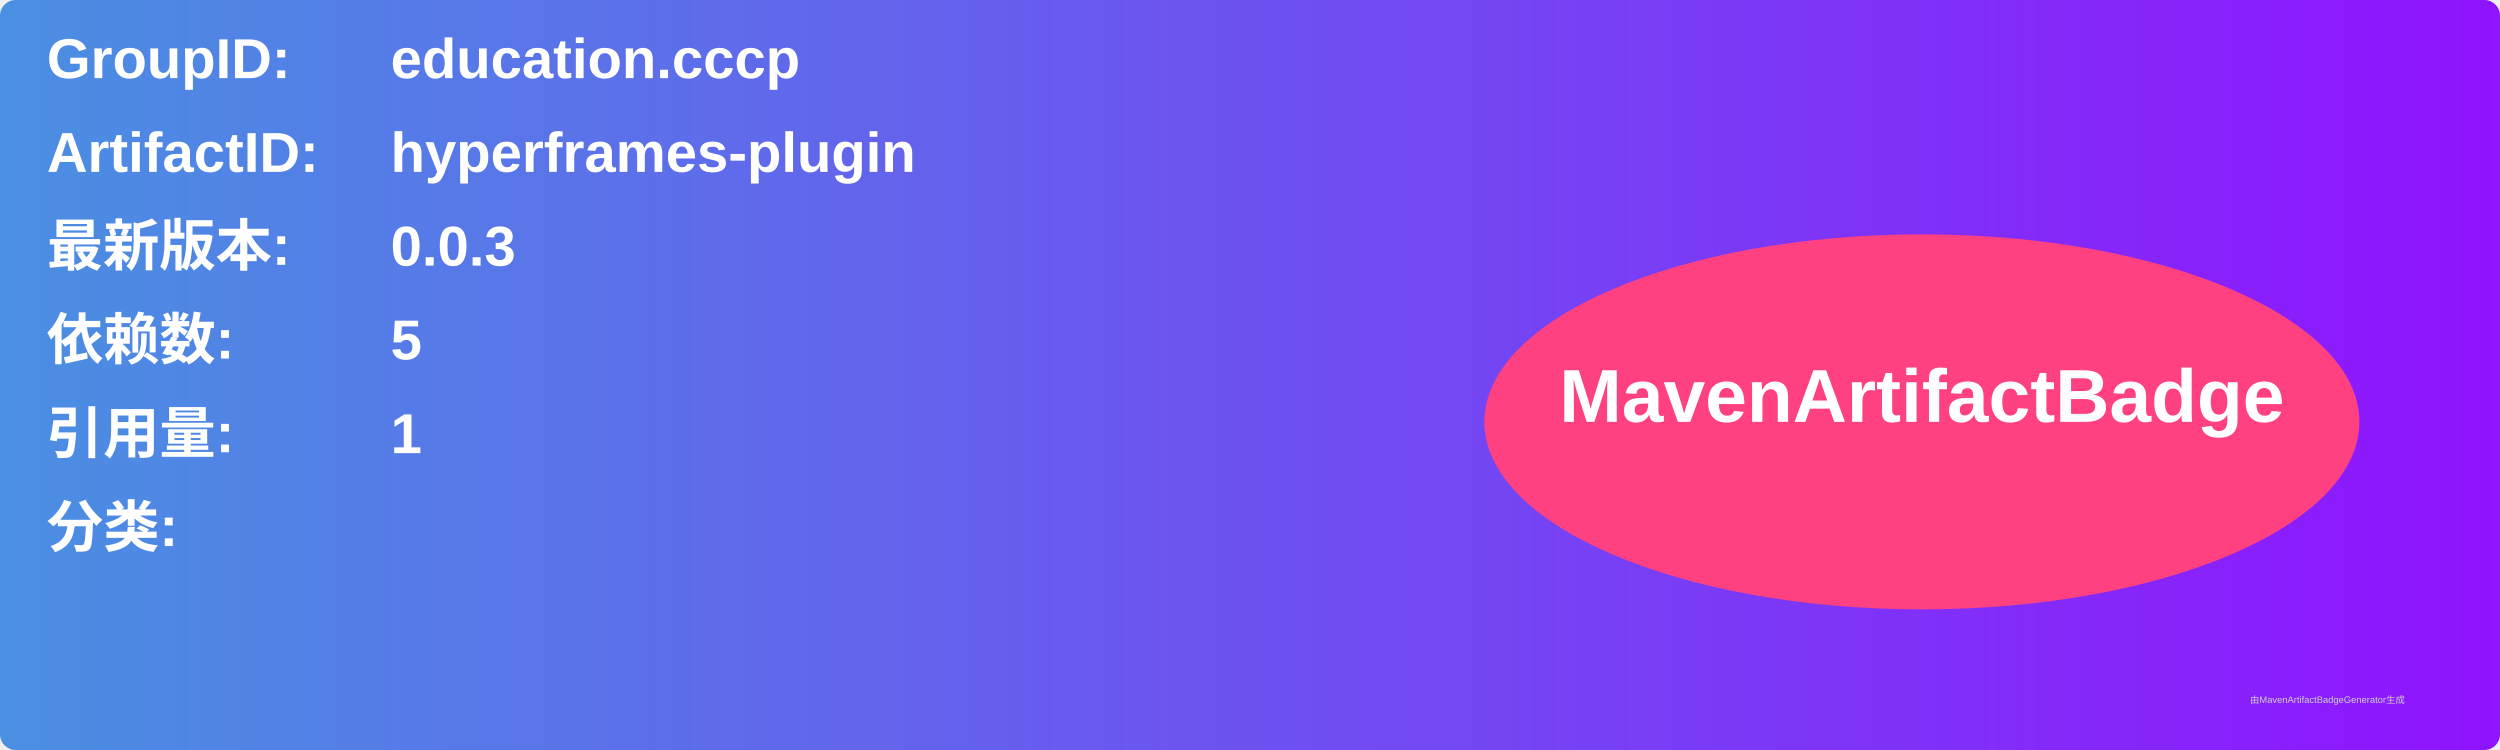
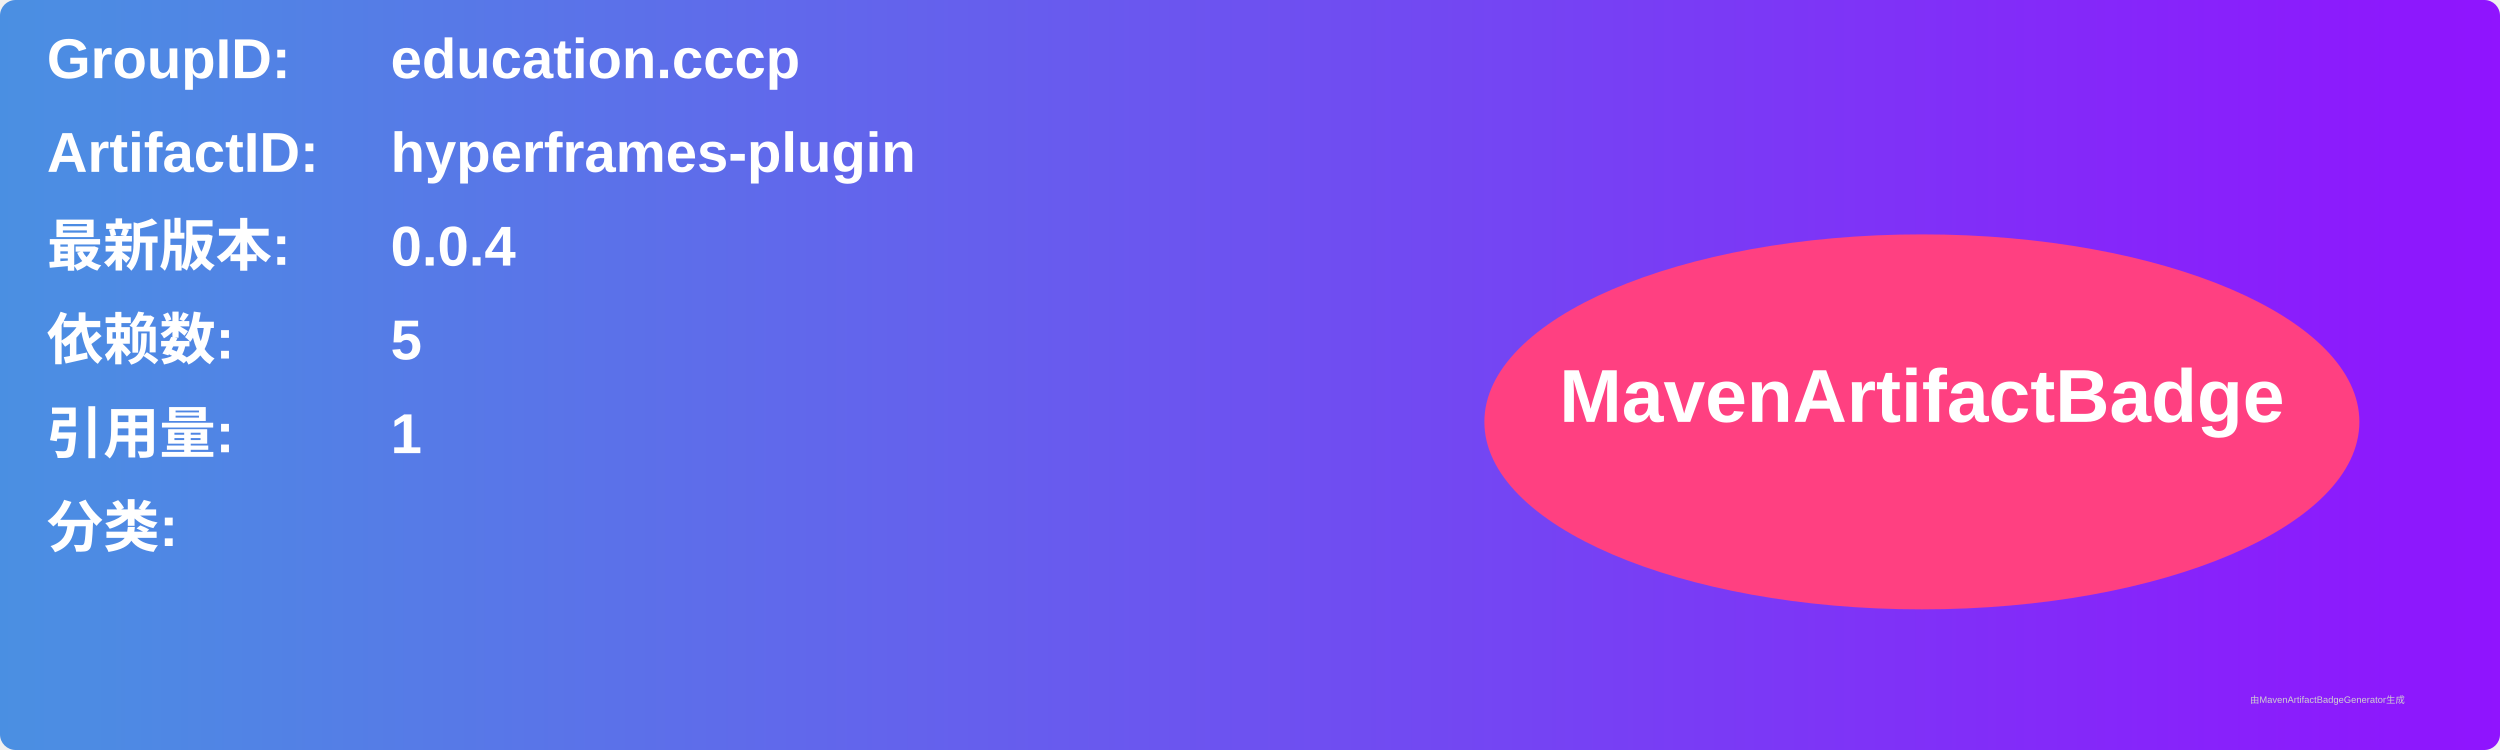
<svg xmlns="http://www.w3.org/2000/svg" width="800" height="240" viewBox="0 0 800 240">
  <linearGradient id="grad" x1="0%" y1="0%" x2="100%" y2="0%">
    <stop offset="0%" stop-color="#4a90e2" />
    <stop offset="100%" stop-color="#9013fe" />
  </linearGradient>
  <rect width="100%" height="100%" rx="5" ry="5" fill="url(#grad)" />
  <g transform="translate(15, 15)">
    <text x="0" y="10" font-family="Arial" font-size="18" fill="white" font-weight="bold" width="260">GroupID:</text>
    <text x="110" y="10" font-family="Arial" font-size="18" fill="white" font-weight="bold" width="460">education.cccp</text>
    <text x="0" y="40" font-family="Arial" font-size="18" fill="white" font-weight="bold" width="260">ArtifactID:</text>
    <text x="110" y="40" font-family="Arial" font-size="18" fill="white" font-weight="bold" width="460">hyperframes-plugin</text>
    <text x="0" y="70" font-family="Arial" font-size="18" fill="white" font-weight="bold">最新版本:</text>
    <text x="110" y="70" font-family="Arial" font-size="18" fill="white" font-weight="bold">
-       <tspan font-weight="bold">0.0.3</tspan>
+       <tspan font-weight="bold">0.0.4</tspan>
    </text>
    <text x="0" y="100" font-family="Arial" font-size="18" fill="white" font-weight="bold">依赖数: </text>
    <text x="110" y="100" font-family="Arial" font-size="18" fill="white">
      <tspan font-weight="bold">5</tspan>
    </text>
    <text x="0" y="130" font-family="Arial" font-size="18" fill="white" font-weight="bold">引用量: </text>
    <text x="110" y="130" font-family="Arial" font-size="18" fill="white">
      <tspan font-weight="bold">1</tspan>
    </text>
    <text x="0" y="160" font-family="Arial" font-size="18" fill="white" font-weight="bold">分类:</text>
    <text x="10" y="190" font-family="Arial" font-size="10" fill="white">
      <tspan font-weight="bold" />
    </text>
    <ellipse cx="600" cy="120" rx="140" ry="60" fill="#ff4081" />
    <text x="600" y="120" text-anchor="middle" font-family="Arial" font-size="24" fill="white" font-weight="bold">MavenArtifactBadge</text>
  </g>
  <text x="720" y="225" font-family="Arial" font-size="3" fill="#d0d0d0">由MavenArtifactBadgeGenerator生成</text>
</svg>
